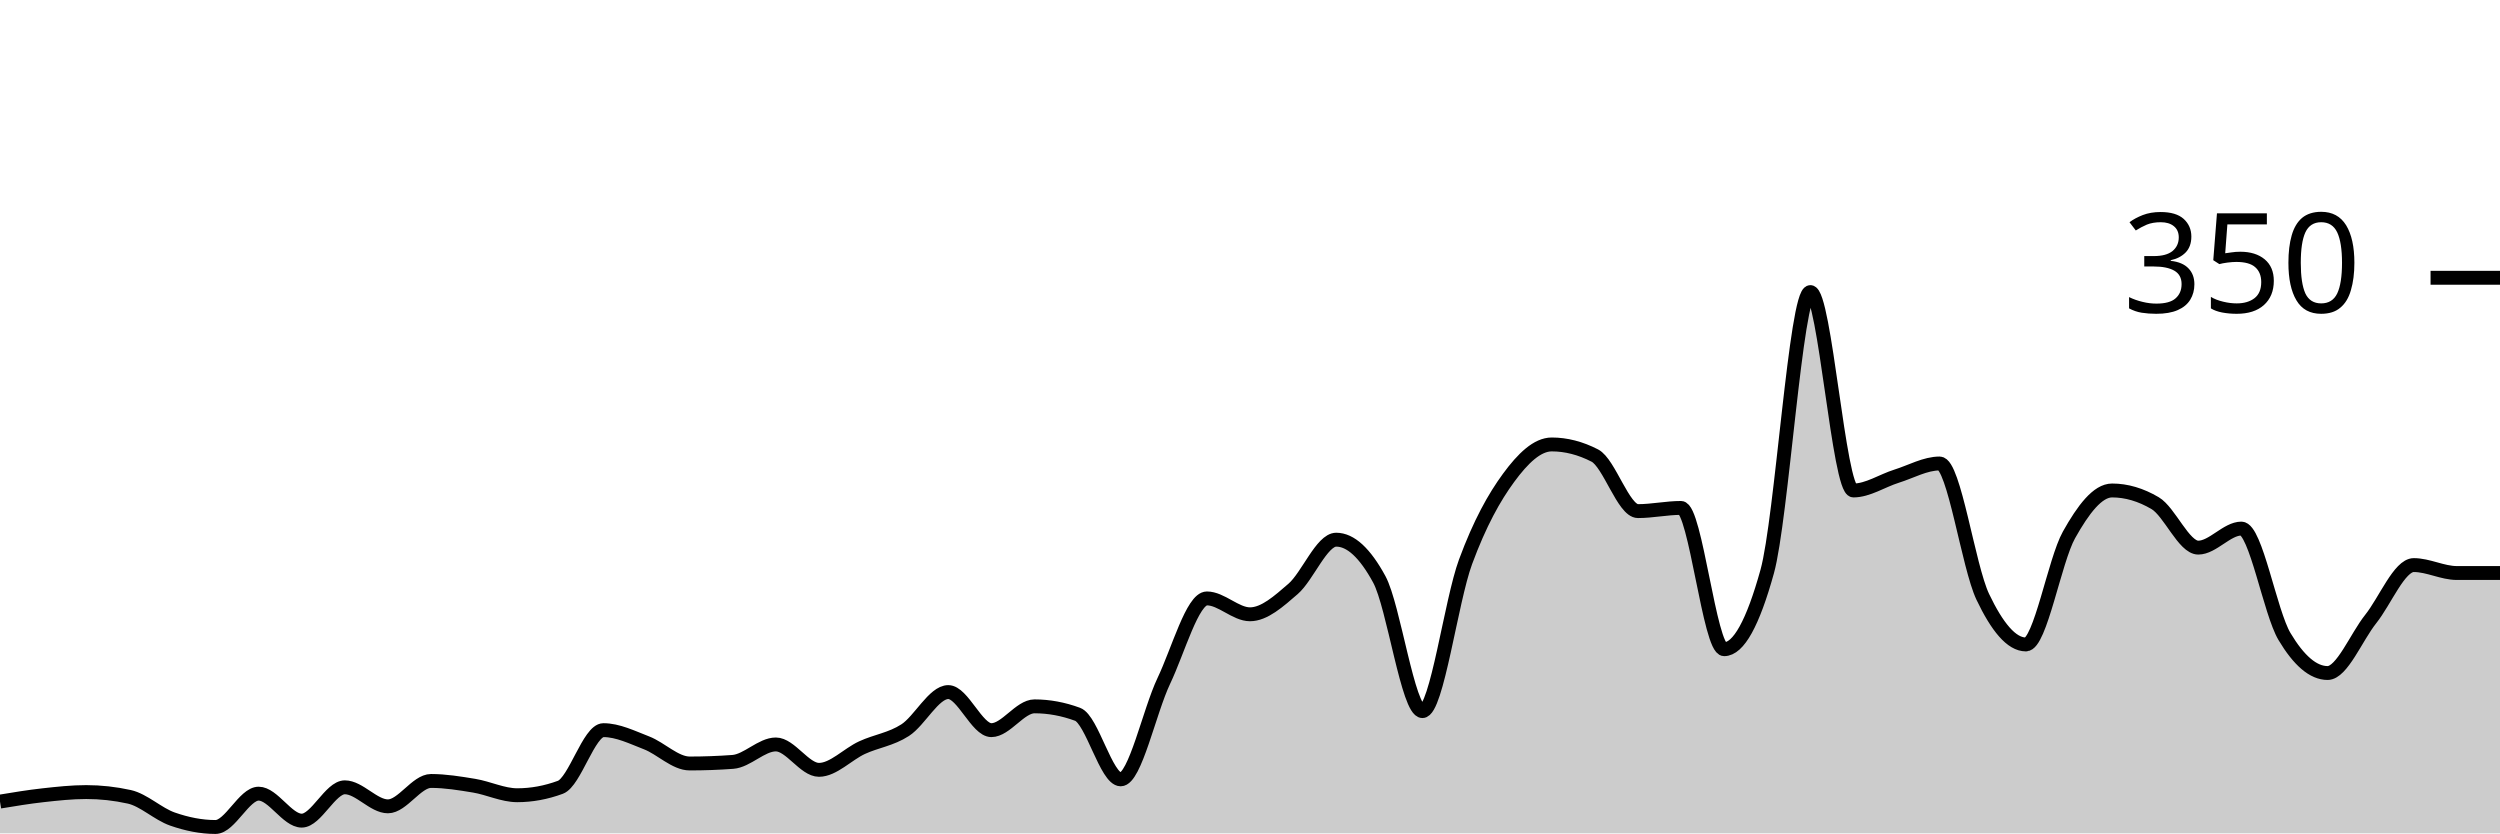
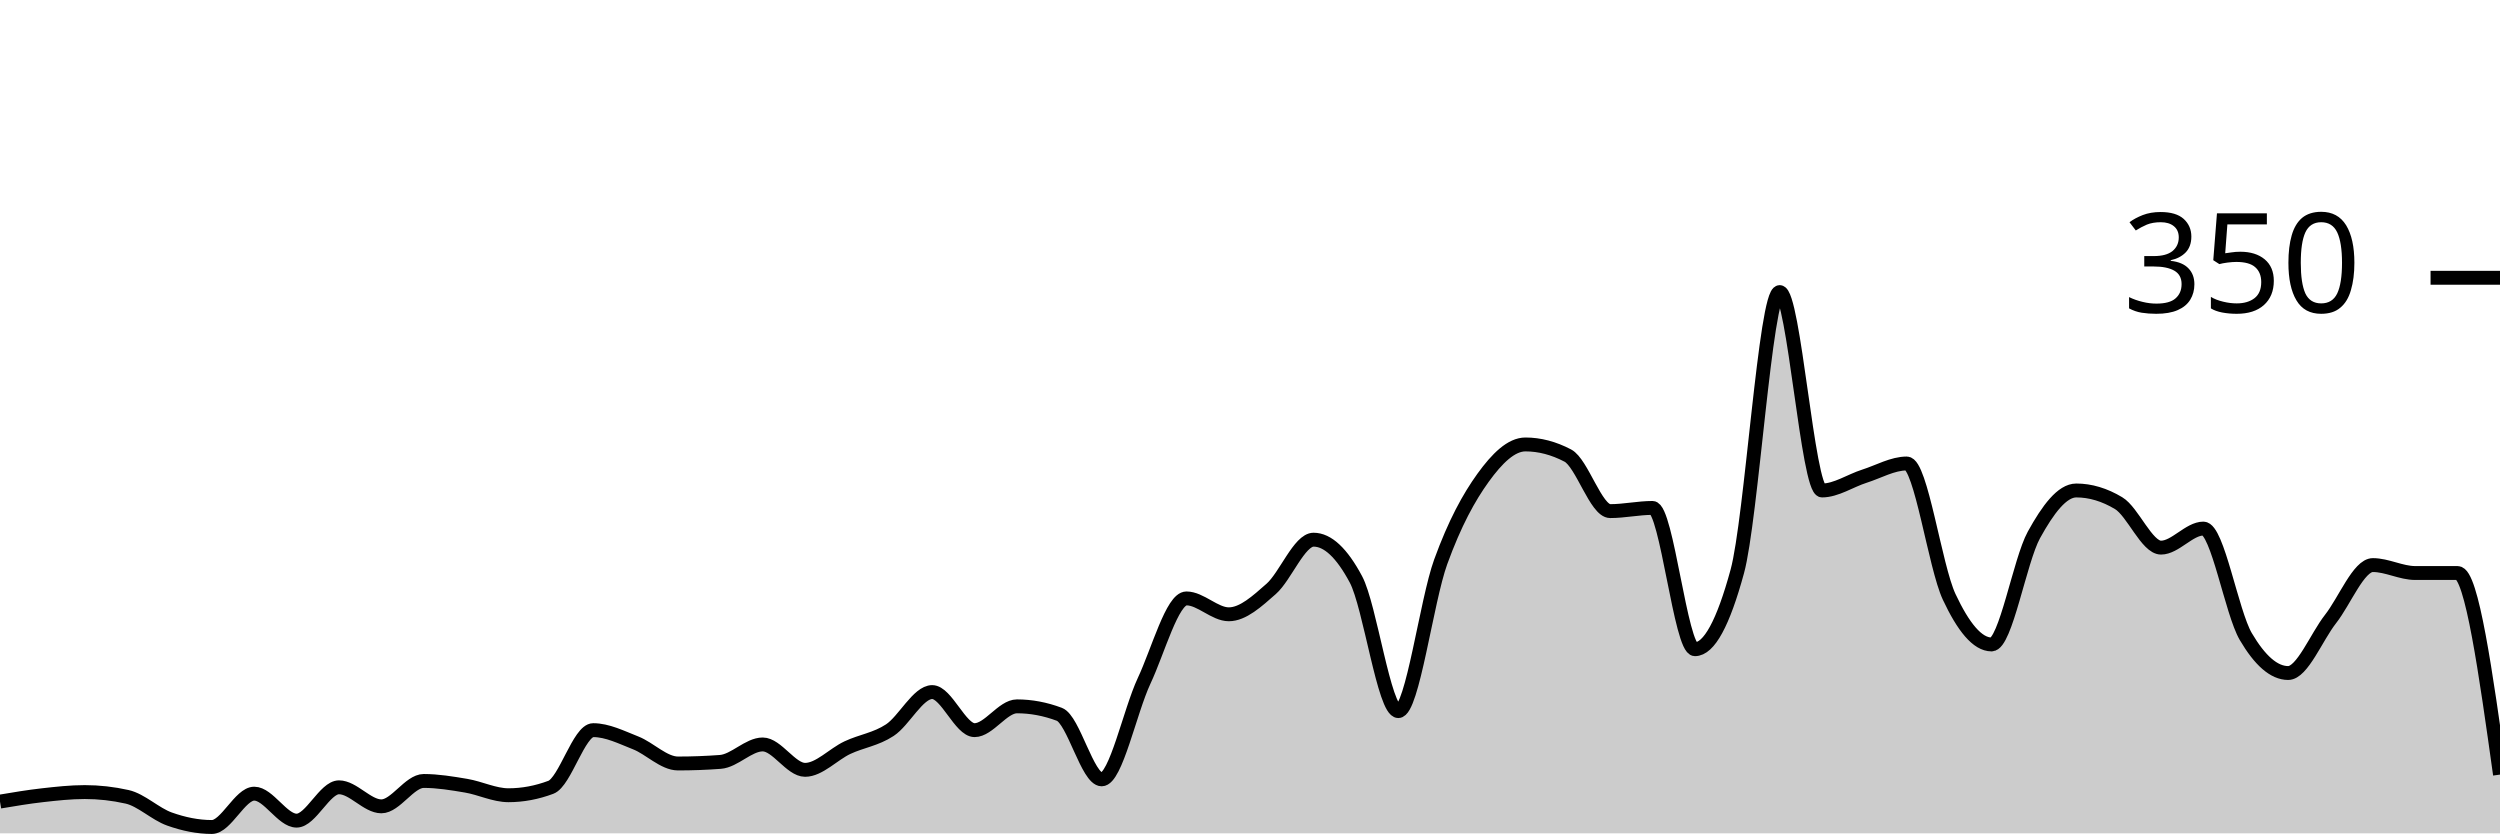
<svg xmlns="http://www.w3.org/2000/svg" viewBox="0 0 180 60">
  <g transform="translate(0,20)">
-     <path class="area" fill="rgba(0, 0, 0, 0.2)" d="M0,37.714C1.034,37.543,2.069,37.371,3.103,37.257C4.138,37.143,5.172,37.029,6.207,37.029C7.241,37.029,8.276,37.143,9.31,37.371C10.345,37.6,11.379,38.61,12.414,38.971C13.448,39.333,14.483,39.543,15.517,39.543C16.552,39.543,17.586,37.143,18.621,37.143C19.655,37.143,20.69,39.086,21.724,39.086C22.759,39.086,23.793,36.686,24.828,36.686C25.862,36.686,26.897,38.057,27.931,38.057C28.966,38.057,30,36.229,31.034,36.229C32.069,36.229,33.103,36.4,34.138,36.571C35.172,36.743,36.207,37.257,37.241,37.257C38.276,37.257,39.31,37.067,40.345,36.686C41.379,36.305,42.414,32.571,43.448,32.571C44.483,32.571,45.517,33.086,46.552,33.486C47.586,33.886,48.621,34.971,49.655,34.971C50.69,34.971,51.724,34.933,52.759,34.857C53.793,34.781,54.828,33.6,55.862,33.6C56.897,33.6,57.931,35.429,58.966,35.429C60,35.429,61.034,34.305,62.069,33.829C63.103,33.352,64.138,33.238,65.172,32.571C66.207,31.905,67.241,29.829,68.276,29.829C69.31,29.829,70.345,32.571,71.379,32.571C72.414,32.571,73.448,30.857,74.483,30.857C75.517,30.857,76.552,31.048,77.586,31.429C78.621,31.81,79.655,36.114,80.69,36.114C81.724,36.114,82.759,31.2,83.793,29.029C84.828,26.857,85.862,23.086,86.897,23.086C87.931,23.086,88.966,24.229,90,24.229C91.034,24.229,92.069,23.295,93.103,22.4C94.138,21.505,95.172,18.857,96.207,18.857C97.241,18.857,98.276,19.81,99.31,21.714C100.345,23.619,101.379,31.2,102.414,31.2C103.448,31.2,104.483,23.257,105.517,20.457C106.552,17.657,107.586,15.81,108.621,14.4C109.655,12.99,110.69,12,111.724,12C112.759,12,113.793,12.267,114.828,12.8C115.862,13.333,116.897,16.8,117.931,16.8C118.966,16.8,120,16.571,121.034,16.571C122.069,16.571,123.103,26.743,124.138,26.743C125.172,26.743,126.207,24.876,127.241,21.143C128.276,17.41,129.31,1.029,130.345,1.029C131.379,1.029,132.414,15.314,133.448,15.314C134.483,15.314,135.517,14.61,136.552,14.286C137.586,13.962,138.621,13.371,139.655,13.371C140.69,13.371,141.724,20.8,142.759,22.971C143.793,25.143,144.828,26.4,145.862,26.4C146.897,26.4,147.931,20.362,148.966,18.514C150,16.667,151.034,15.314,152.069,15.314C153.103,15.314,154.138,15.619,155.172,16.229C156.207,16.838,157.241,19.429,158.276,19.429C159.31,19.429,160.345,18.057,161.379,18.057C162.414,18.057,163.448,24.095,164.483,25.829C165.517,27.562,166.552,28.457,167.586,28.457C168.621,28.457,169.655,25.867,170.69,24.571C171.724,23.276,172.759,20.686,173.793,20.686C174.828,20.686,175.862,21.257,176.897,21.257C177.931,21.257,178.966,21.257,180,21.257L180,40C178.966,40,177.931,40,176.897,40C175.862,40,174.828,40,173.793,40C172.759,40,171.724,40,170.69,40C169.655,40,168.621,40,167.586,40C166.552,40,165.517,40,164.483,40C163.448,40,162.414,40,161.379,40C160.345,40,159.31,40,158.276,40C157.241,40,156.207,40,155.172,40C154.138,40,153.103,40,152.069,40C151.034,40,150,40,148.966,40C147.931,40,146.897,40,145.862,40C144.828,40,143.793,40,142.759,40C141.724,40,140.69,40,139.655,40C138.621,40,137.586,40,136.552,40C135.517,40,134.483,40,133.448,40C132.414,40,131.379,40,130.345,40C129.31,40,128.276,40,127.241,40C126.207,40,125.172,40,124.138,40C123.103,40,122.069,40,121.034,40C120,40,118.966,40,117.931,40C116.897,40,115.862,40,114.828,40C113.793,40,112.759,40,111.724,40C110.69,40,109.655,40,108.621,40C107.586,40,106.552,40,105.517,40C104.483,40,103.448,40,102.414,40C101.379,40,100.345,40,99.31,40C98.276,40,97.241,40,96.207,40C95.172,40,94.138,40,93.103,40C92.069,40,91.034,40,90,40C88.966,40,87.931,40,86.897,40C85.862,40,84.828,40,83.793,40C82.759,40,81.724,40,80.69,40C79.655,40,78.621,40,77.586,40C76.552,40,75.517,40,74.483,40C73.448,40,72.414,40,71.379,40C70.345,40,69.31,40,68.276,40C67.241,40,66.207,40,65.172,40C64.138,40,63.103,40,62.069,40C61.034,40,60,40,58.966,40C57.931,40,56.897,40,55.862,40C54.828,40,53.793,40,52.759,40C51.724,40,50.69,40,49.655,40C48.621,40,47.586,40,46.552,40C45.517,40,44.483,40,43.448,40C42.414,40,41.379,40,40.345,40C39.31,40,38.276,40,37.241,40C36.207,40,35.172,40,34.138,40C33.103,40,32.069,40,31.034,40C30,40,28.966,40,27.931,40C26.897,40,25.862,40,24.828,40C23.793,40,22.759,40,21.724,40C20.69,40,19.655,40,18.621,40C17.586,40,16.552,40,15.517,40C14.483,40,13.448,40,12.414,40C11.379,40,10.345,40,9.31,40C8.276,40,7.241,40,6.207,40C5.172,40,4.138,40,3.103,40C2.069,40,1.034,40,0,40Z" />
-     <path class="line" stroke="black" fill="none" d="M0,37.714C1.034,37.543,2.069,37.371,3.103,37.257C4.138,37.143,5.172,37.029,6.207,37.029C7.241,37.029,8.276,37.143,9.31,37.371C10.345,37.6,11.379,38.61,12.414,38.971C13.448,39.333,14.483,39.543,15.517,39.543C16.552,39.543,17.586,37.143,18.621,37.143C19.655,37.143,20.69,39.086,21.724,39.086C22.759,39.086,23.793,36.686,24.828,36.686C25.862,36.686,26.897,38.057,27.931,38.057C28.966,38.057,30,36.229,31.034,36.229C32.069,36.229,33.103,36.4,34.138,36.571C35.172,36.743,36.207,37.257,37.241,37.257C38.276,37.257,39.31,37.067,40.345,36.686C41.379,36.305,42.414,32.571,43.448,32.571C44.483,32.571,45.517,33.086,46.552,33.486C47.586,33.886,48.621,34.971,49.655,34.971C50.69,34.971,51.724,34.933,52.759,34.857C53.793,34.781,54.828,33.6,55.862,33.6C56.897,33.6,57.931,35.429,58.966,35.429C60,35.429,61.034,34.305,62.069,33.829C63.103,33.352,64.138,33.238,65.172,32.571C66.207,31.905,67.241,29.829,68.276,29.829C69.31,29.829,70.345,32.571,71.379,32.571C72.414,32.571,73.448,30.857,74.483,30.857C75.517,30.857,76.552,31.048,77.586,31.429C78.621,31.81,79.655,36.114,80.69,36.114C81.724,36.114,82.759,31.2,83.793,29.029C84.828,26.857,85.862,23.086,86.897,23.086C87.931,23.086,88.966,24.229,90,24.229C91.034,24.229,92.069,23.295,93.103,22.4C94.138,21.505,95.172,18.857,96.207,18.857C97.241,18.857,98.276,19.81,99.31,21.714C100.345,23.619,101.379,31.2,102.414,31.2C103.448,31.2,104.483,23.257,105.517,20.457C106.552,17.657,107.586,15.81,108.621,14.4C109.655,12.99,110.69,12,111.724,12C112.759,12,113.793,12.267,114.828,12.8C115.862,13.333,116.897,16.8,117.931,16.8C118.966,16.8,120,16.571,121.034,16.571C122.069,16.571,123.103,26.743,124.138,26.743C125.172,26.743,126.207,24.876,127.241,21.143C128.276,17.41,129.31,1.029,130.345,1.029C131.379,1.029,132.414,15.314,133.448,15.314C134.483,15.314,135.517,14.61,136.552,14.286C137.586,13.962,138.621,13.371,139.655,13.371C140.69,13.371,141.724,20.8,142.759,22.971C143.793,25.143,144.828,26.4,145.862,26.4C146.897,26.4,147.931,20.362,148.966,18.514C150,16.667,151.034,15.314,152.069,15.314C153.103,15.314,154.138,15.619,155.172,16.229C156.207,16.838,157.241,19.429,158.276,19.429C159.31,19.429,160.345,18.057,161.379,18.057C162.414,18.057,163.448,24.095,164.483,25.829C165.517,27.562,166.552,28.457,167.586,28.457C168.621,28.457,169.655,25.867,170.69,24.571C171.724,23.276,172.759,20.686,173.793,20.686C174.828,20.686,175.862,21.257,176.897,21.257C177.931,21.257,178.966,21.257,180,21.257" />
+     <path class="area" fill="rgba(0, 0, 0, 0.2)" d="M0,37.714C1.017,37.543,2.034,37.371,3.051,37.257C4.068,37.143,5.085,37.029,6.102,37.029C7.119,37.029,8.136,37.143,9.153,37.371C10.169,37.6,11.186,38.61,12.203,38.971C13.22,39.333,14.237,39.543,15.254,39.543C16.271,39.543,17.288,37.143,18.305,37.143C19.322,37.143,20.339,39.086,21.356,39.086C22.373,39.086,23.39,36.686,24.407,36.686C25.424,36.686,26.441,38.057,27.458,38.057C28.475,38.057,29.492,36.229,30.508,36.229C31.525,36.229,32.542,36.4,33.559,36.571C34.576,36.743,35.593,37.257,36.61,37.257C37.627,37.257,38.644,37.067,39.661,36.686C40.678,36.305,41.695,32.571,42.712,32.571C43.729,32.571,44.746,33.086,45.763,33.486C46.78,33.886,47.797,34.971,48.814,34.971C49.831,34.971,50.847,34.933,51.864,34.857C52.881,34.781,53.898,33.6,54.915,33.6C55.932,33.6,56.949,35.429,57.966,35.429C58.983,35.429,60,34.305,61.017,33.829C62.034,33.352,63.051,33.238,64.068,32.571C65.085,31.905,66.102,29.829,67.119,29.829C68.136,29.829,69.153,32.571,70.169,32.571C71.186,32.571,72.203,30.857,73.22,30.857C74.237,30.857,75.254,31.048,76.271,31.429C77.288,31.81,78.305,36.114,79.322,36.114C80.339,36.114,81.356,31.2,82.373,29.029C83.39,26.857,84.407,23.086,85.424,23.086C86.441,23.086,87.458,24.229,88.475,24.229C89.492,24.229,90.508,23.295,91.525,22.4C92.542,21.505,93.559,18.857,94.576,18.857C95.593,18.857,96.61,19.81,97.627,21.714C98.644,23.619,99.661,31.2,100.678,31.2C101.695,31.2,102.712,23.257,103.729,20.457C104.746,17.657,105.763,15.81,106.78,14.4C107.797,12.99,108.814,12,109.831,12C110.847,12,111.864,12.267,112.881,12.8C113.898,13.333,114.915,16.8,115.932,16.8C116.949,16.8,117.966,16.571,118.983,16.571C120,16.571,121.017,26.743,122.034,26.743C123.051,26.743,124.068,24.876,125.085,21.143C126.102,17.41,127.119,1.029,128.136,1.029C129.153,1.029,130.169,15.314,131.186,15.314C132.203,15.314,133.22,14.61,134.237,14.286C135.254,13.962,136.271,13.371,137.288,13.371C138.305,13.371,139.322,20.8,140.339,22.971C141.356,25.143,142.373,26.4,143.39,26.4C144.407,26.4,145.424,20.362,146.441,18.514C147.458,16.667,148.475,15.314,149.492,15.314C150.508,15.314,151.525,15.619,152.542,16.229C153.559,16.838,154.576,19.429,155.593,19.429C156.61,19.429,157.627,18.057,158.644,18.057C159.661,18.057,160.678,24.095,161.695,25.829C162.712,27.562,163.729,28.457,164.746,28.457C165.763,28.457,166.78,25.867,167.797,24.571C168.814,23.276,169.831,20.686,170.847,20.686C171.864,20.686,172.881,21.257,173.898,21.257C174.915,21.257,175.932,21.257,176.949,21.257C177.966,21.257,178.983,28.514,180,35.771L180,40C178.983,40,177.966,40,176.949,40C175.932,40,174.915,40,173.898,40C172.881,40,171.864,40,170.847,40C169.831,40,168.814,40,167.797,40C166.78,40,165.763,40,164.746,40C163.729,40,162.712,40,161.695,40C160.678,40,159.661,40,158.644,40C157.627,40,156.61,40,155.593,40C154.576,40,153.559,40,152.542,40C151.525,40,150.508,40,149.492,40C148.475,40,147.458,40,146.441,40C145.424,40,144.407,40,143.39,40C142.373,40,141.356,40,140.339,40C139.322,40,138.305,40,137.288,40C136.271,40,135.254,40,134.237,40C133.22,40,132.203,40,131.186,40C130.169,40,129.153,40,128.136,40C127.119,40,126.102,40,125.085,40C124.068,40,123.051,40,122.034,40C121.017,40,120,40,118.983,40C117.966,40,116.949,40,115.932,40C114.915,40,113.898,40,112.881,40C111.864,40,110.847,40,109.831,40C108.814,40,107.797,40,106.78,40C105.763,40,104.746,40,103.729,40C102.712,40,101.695,40,100.678,40C99.661,40,98.644,40,97.627,40C96.61,40,95.593,40,94.576,40C93.559,40,92.542,40,91.525,40C90.508,40,89.492,40,88.475,40C87.458,40,86.441,40,85.424,40C84.407,40,83.39,40,82.373,40C81.356,40,80.339,40,79.322,40C78.305,40,77.288,40,76.271,40C75.254,40,74.237,40,73.22,40C72.203,40,71.186,40,70.169,40C69.153,40,68.136,40,67.119,40C66.102,40,65.085,40,64.068,40C63.051,40,62.034,40,61.017,40C60,40,58.983,40,57.966,40C56.949,40,55.932,40,54.915,40C53.898,40,52.881,40,51.864,40C50.847,40,49.831,40,48.814,40C47.797,40,46.78,40,45.763,40C44.746,40,43.729,40,42.712,40C41.695,40,40.678,40,39.661,40C38.644,40,37.627,40,36.61,40C35.593,40,34.576,40,33.559,40C32.542,40,31.525,40,30.508,40C29.492,40,28.475,40,27.458,40C26.441,40,25.424,40,24.407,40C23.39,40,22.373,40,21.356,40C20.339,40,19.322,40,18.305,40C17.288,40,16.271,40,15.254,40C14.237,40,13.22,40,12.203,40C11.186,40,10.169,40,9.153,40C8.136,40,7.119,40,6.102,40C5.085,40,4.068,40,3.051,40C2.034,40,1.017,40,0,40Z" />
+     <path class="line" stroke="black" fill="none" d="M0,37.714C1.017,37.543,2.034,37.371,3.051,37.257C4.068,37.143,5.085,37.029,6.102,37.029C7.119,37.029,8.136,37.143,9.153,37.371C10.169,37.6,11.186,38.61,12.203,38.971C13.22,39.333,14.237,39.543,15.254,39.543C16.271,39.543,17.288,37.143,18.305,37.143C19.322,37.143,20.339,39.086,21.356,39.086C22.373,39.086,23.39,36.686,24.407,36.686C25.424,36.686,26.441,38.057,27.458,38.057C28.475,38.057,29.492,36.229,30.508,36.229C31.525,36.229,32.542,36.4,33.559,36.571C34.576,36.743,35.593,37.257,36.61,37.257C37.627,37.257,38.644,37.067,39.661,36.686C40.678,36.305,41.695,32.571,42.712,32.571C43.729,32.571,44.746,33.086,45.763,33.486C46.78,33.886,47.797,34.971,48.814,34.971C49.831,34.971,50.847,34.933,51.864,34.857C52.881,34.781,53.898,33.6,54.915,33.6C55.932,33.6,56.949,35.429,57.966,35.429C58.983,35.429,60,34.305,61.017,33.829C62.034,33.352,63.051,33.238,64.068,32.571C65.085,31.905,66.102,29.829,67.119,29.829C68.136,29.829,69.153,32.571,70.169,32.571C71.186,32.571,72.203,30.857,73.22,30.857C74.237,30.857,75.254,31.048,76.271,31.429C77.288,31.81,78.305,36.114,79.322,36.114C80.339,36.114,81.356,31.2,82.373,29.029C83.39,26.857,84.407,23.086,85.424,23.086C86.441,23.086,87.458,24.229,88.475,24.229C89.492,24.229,90.508,23.295,91.525,22.4C92.542,21.505,93.559,18.857,94.576,18.857C95.593,18.857,96.61,19.81,97.627,21.714C98.644,23.619,99.661,31.2,100.678,31.2C101.695,31.2,102.712,23.257,103.729,20.457C104.746,17.657,105.763,15.81,106.78,14.4C107.797,12.99,108.814,12,109.831,12C110.847,12,111.864,12.267,112.881,12.8C113.898,13.333,114.915,16.8,115.932,16.8C116.949,16.8,117.966,16.571,118.983,16.571C120,16.571,121.017,26.743,122.034,26.743C123.051,26.743,124.068,24.876,125.085,21.143C126.102,17.41,127.119,1.029,128.136,1.029C129.153,1.029,130.169,15.314,131.186,15.314C132.203,15.314,133.22,14.61,134.237,14.286C135.254,13.962,136.271,13.371,137.288,13.371C138.305,13.371,139.322,20.8,140.339,22.971C141.356,25.143,142.373,26.4,143.39,26.4C144.407,26.4,145.424,20.362,146.441,18.514C147.458,16.667,148.475,15.314,149.492,15.314C150.508,15.314,151.525,15.619,152.542,16.229C153.559,16.838,154.576,19.429,155.593,19.429C156.61,19.429,157.627,18.057,158.644,18.057C159.661,18.057,160.678,24.095,161.695,25.829C162.712,27.562,163.729,28.457,164.746,28.457C165.763,28.457,166.78,25.867,167.797,24.571C168.814,23.276,169.831,20.686,170.847,20.686C171.864,20.686,172.881,21.257,173.898,21.257C174.915,21.257,175.932,21.257,176.949,21.257C177.966,21.257,178.983,28.514,180,35.771" />
    <path class="axis-ceiling" stroke-width="1" stroke="black" fill="none" d="M175,0L180,0" />
    <text class="axis-ceiling-label" font-family="sans-serif" text-anchor="end" font-size="10px" x="170" y="2.5">350</text>
  </g>
</svg>
